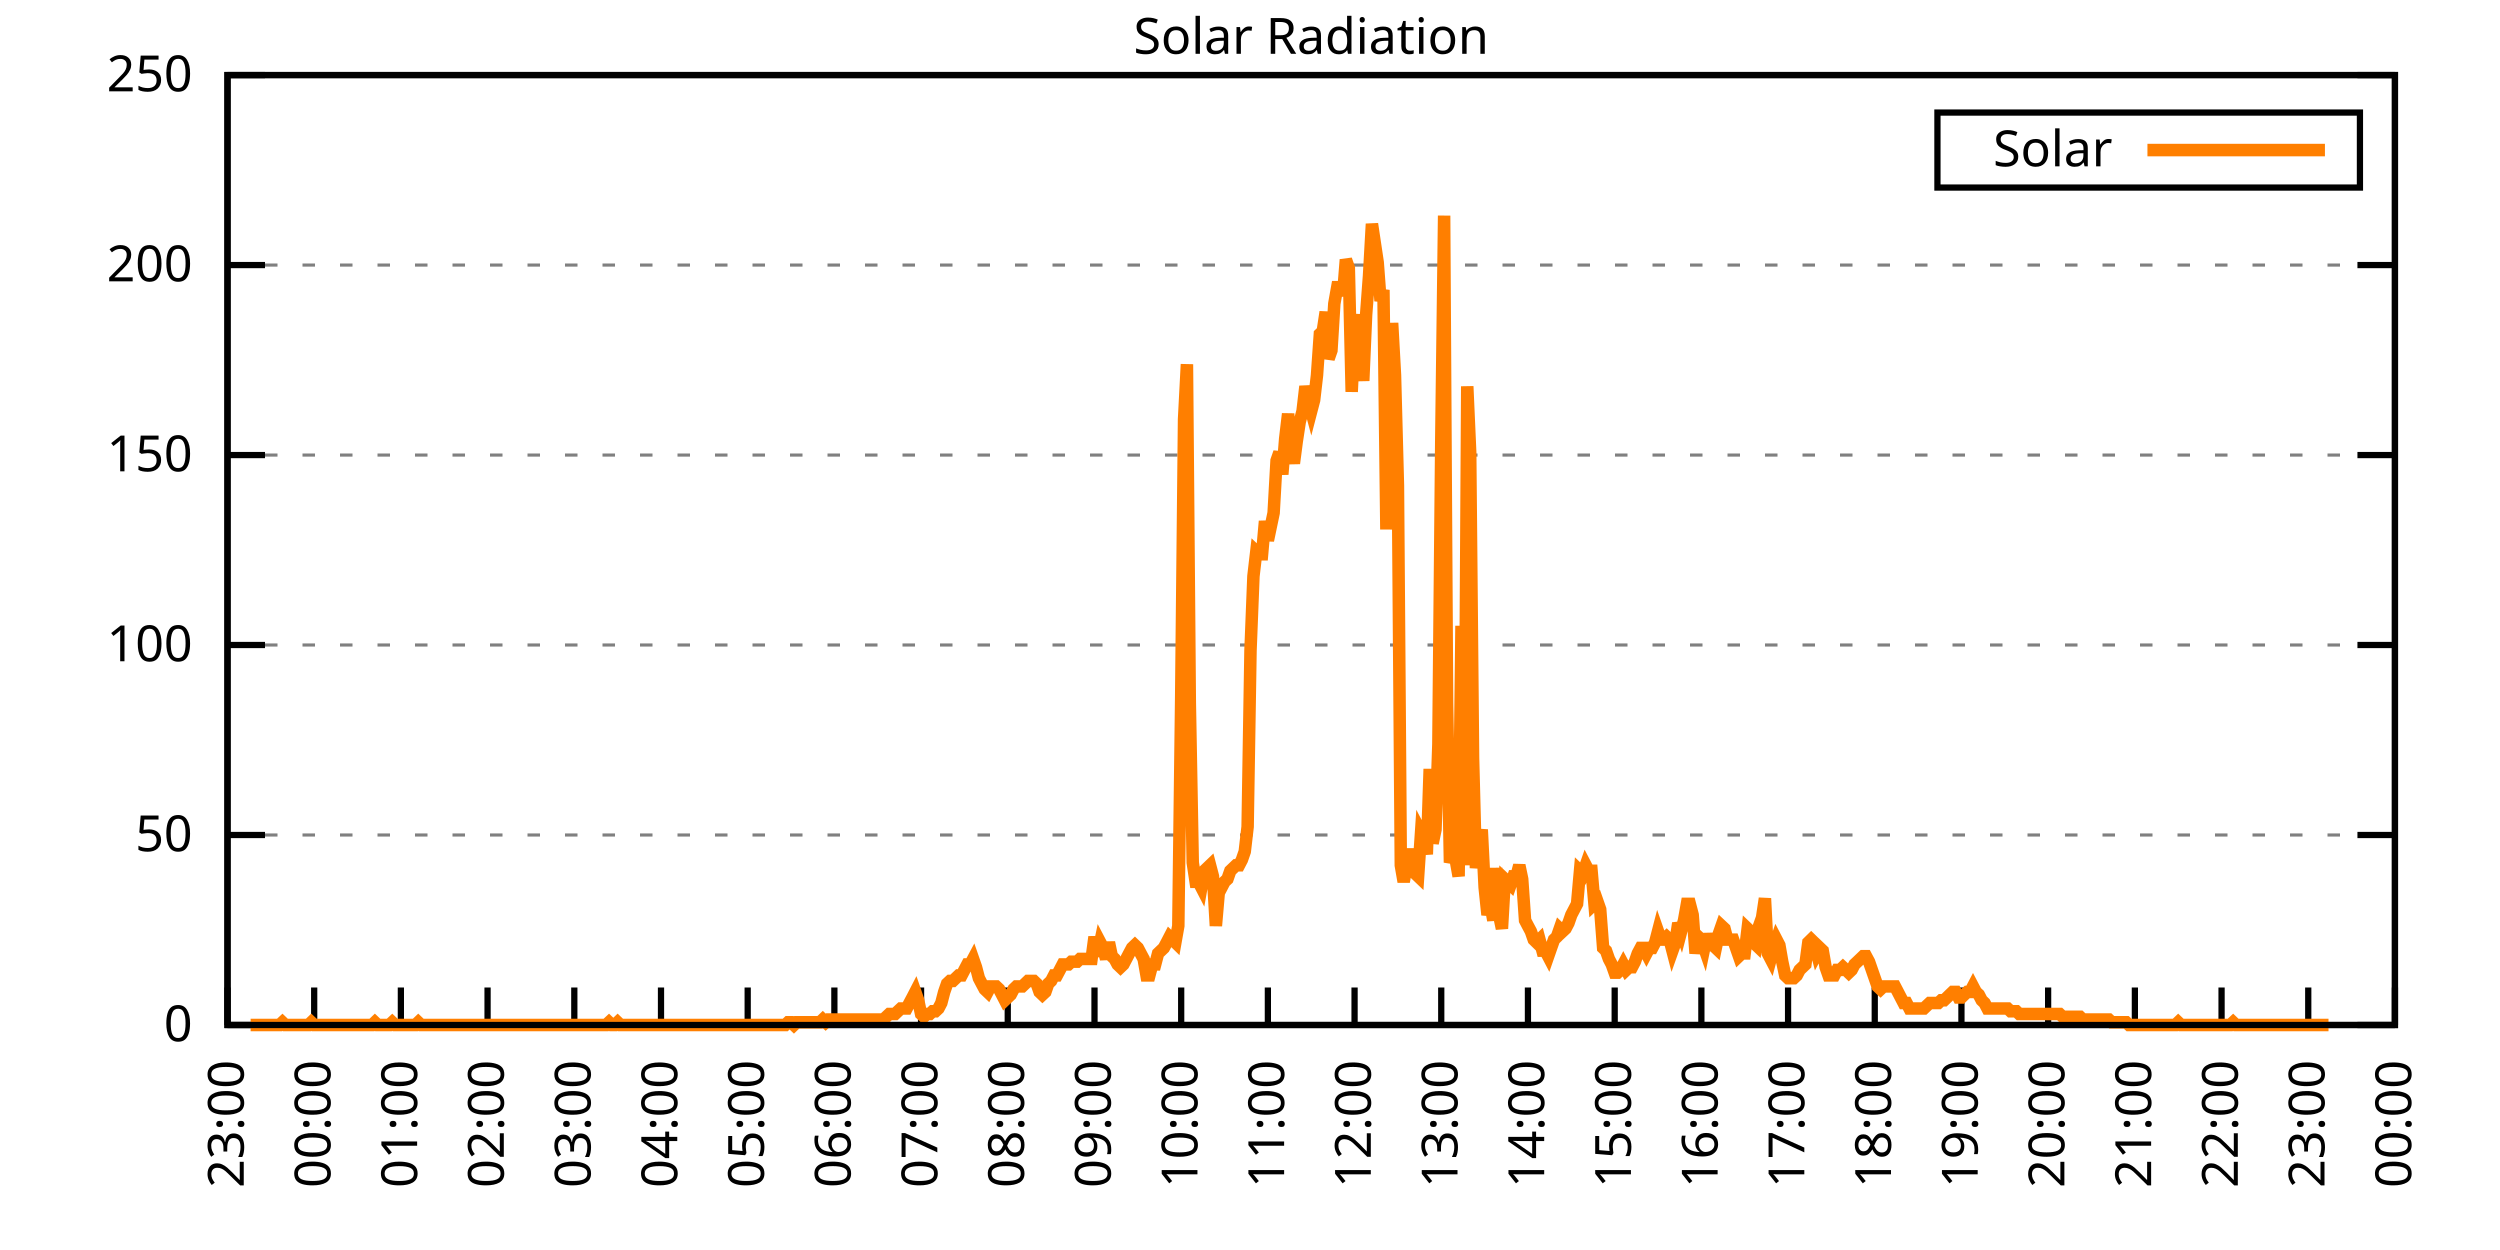
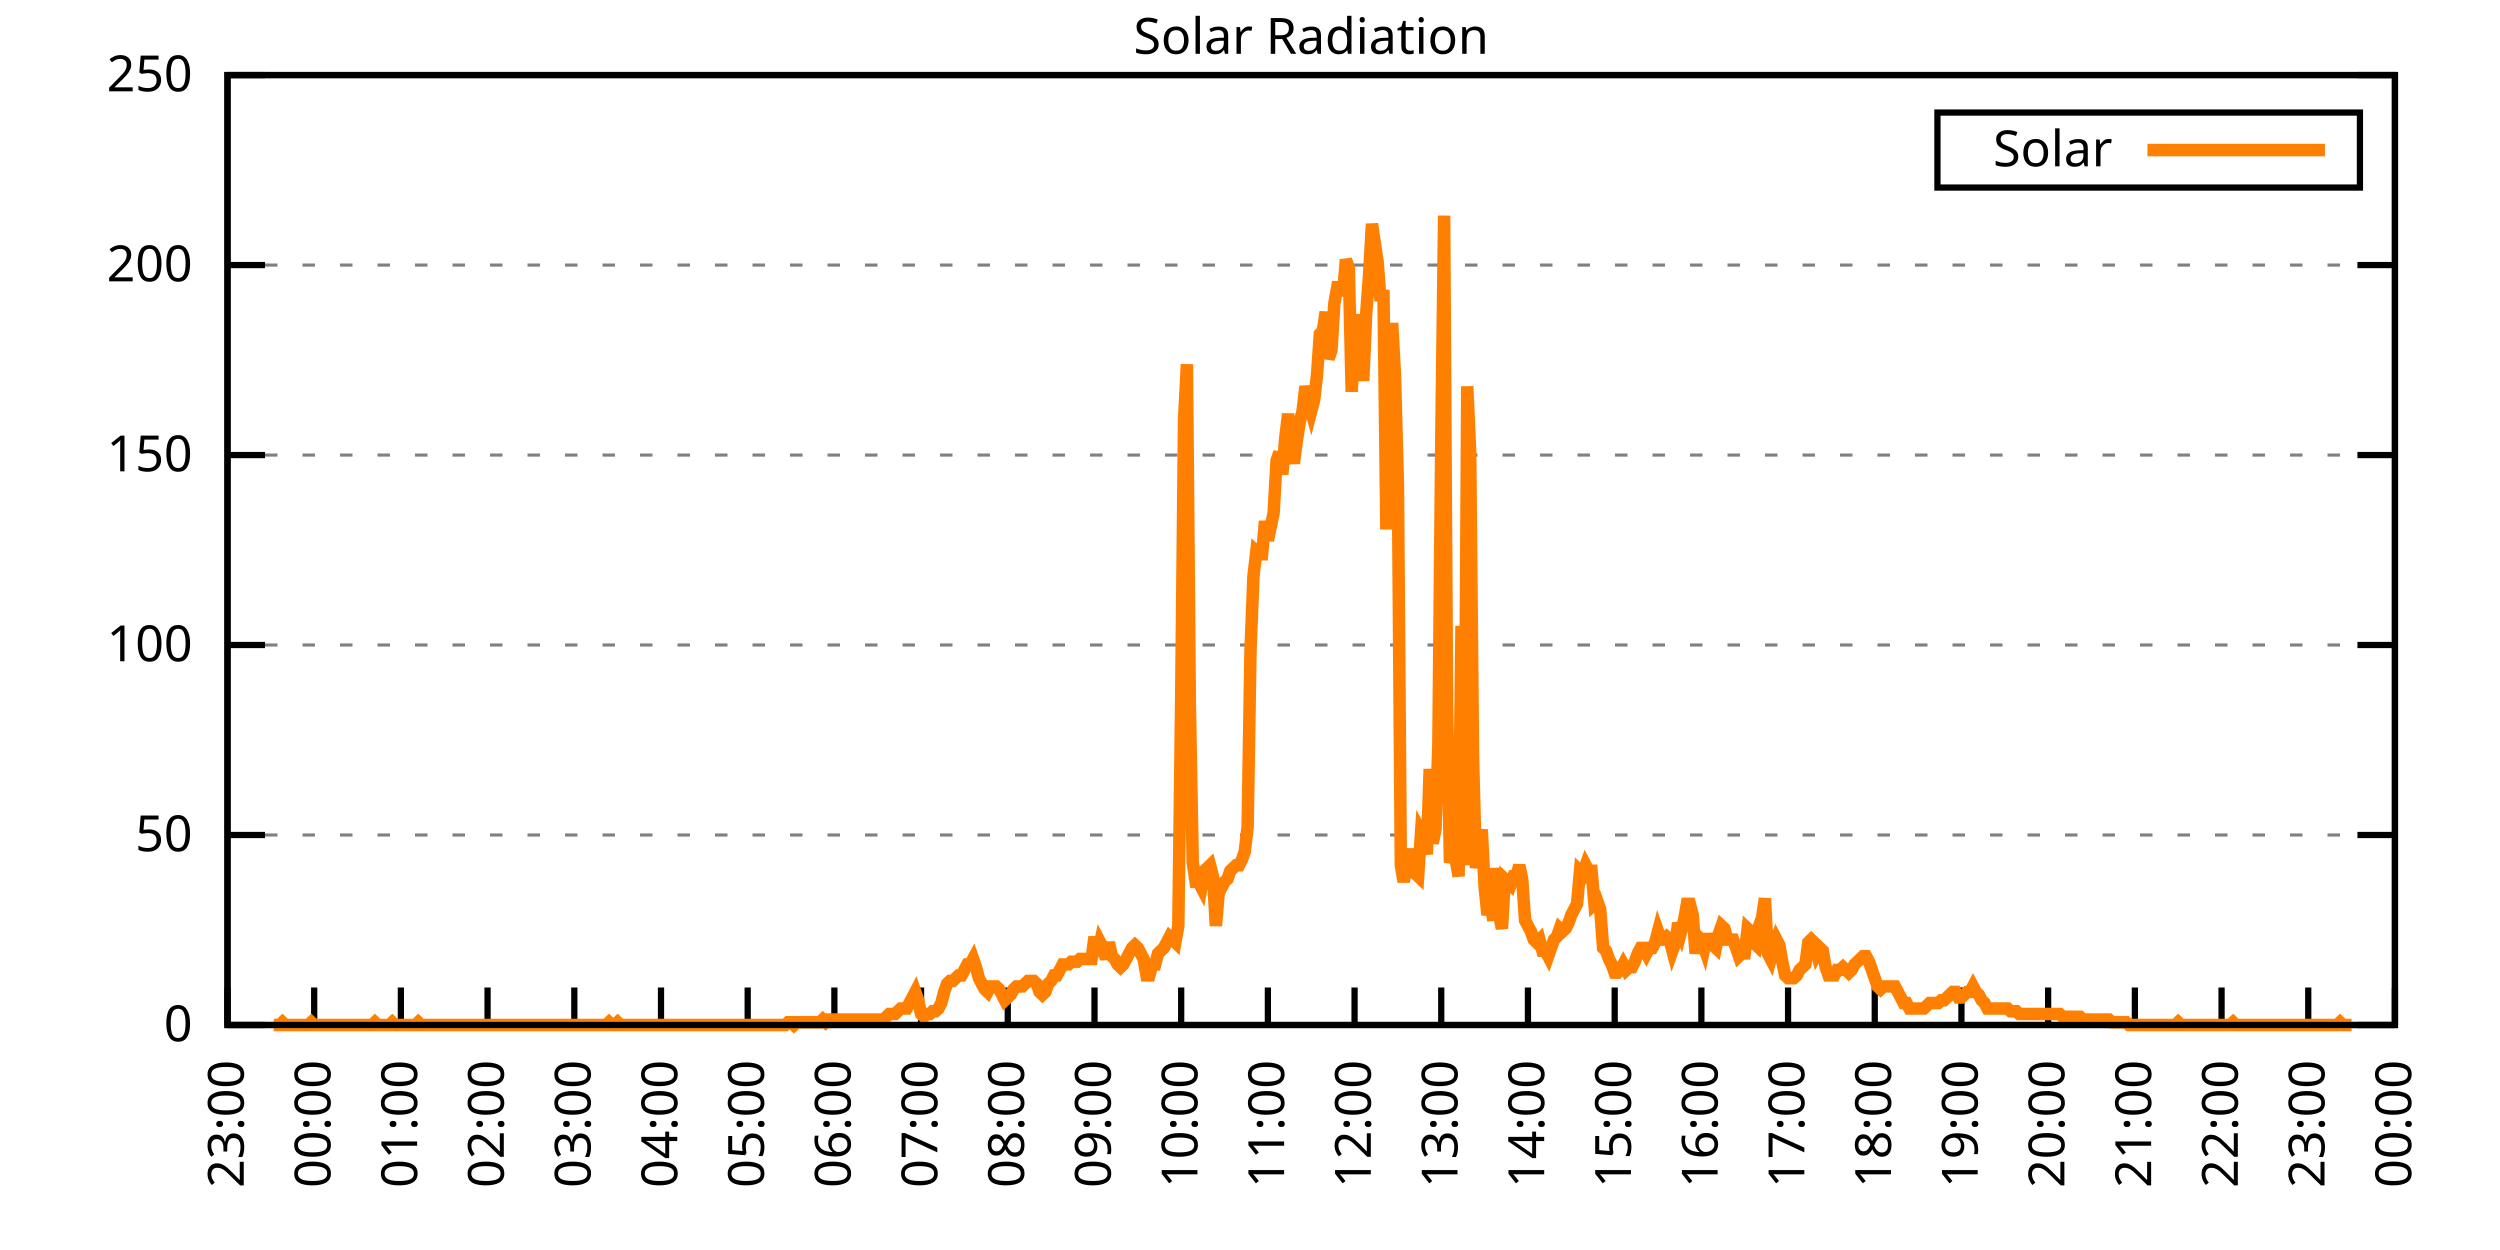
<svg xmlns="http://www.w3.org/2000/svg" xmlns:xlink="http://www.w3.org/1999/xlink" width="400" height="200" viewBox="0 0 400 200">
  <g id="gnuplot_canvas">
    <rect x="0" y="0" width="400" height="200" fill="none" />
    <defs>
      <circle id="gpDot" r="0.5" stroke-width="0.5" stroke="currentColor" />
      <path id="gpPt0" stroke-width="0.333" stroke="currentColor" d="M-1,0 h2 M0,-1 v2" />
      <path id="gpPt1" stroke-width="0.333" stroke="currentColor" d="M-1,-1 L1,1 M1,-1 L-1,1" />
      <path id="gpPt2" stroke-width="0.333" stroke="currentColor" d="M-1,0 L1,0 M0,-1 L0,1 M-1,-1 L1,1 M-1,1 L1,-1" />
      <rect id="gpPt3" stroke-width="0.333" stroke="currentColor" x="-1" y="-1" width="2" height="2" />
      <rect id="gpPt4" stroke-width="0.333" stroke="currentColor" fill="currentColor" x="-1" y="-1" width="2" height="2" />
      <circle id="gpPt5" stroke-width="0.333" stroke="currentColor" cx="0" cy="0" r="1" />
      <use xlink:href="#gpPt5" id="gpPt6" fill="currentColor" stroke="none" />
      <path id="gpPt7" stroke-width="0.333" stroke="currentColor" d="M0,-1.33 L-1.33,0.67 L1.33,0.67 z" />
      <use xlink:href="#gpPt7" id="gpPt8" fill="currentColor" stroke="none" />
      <use xlink:href="#gpPt7" id="gpPt9" stroke="currentColor" transform="rotate(180)" />
      <use xlink:href="#gpPt9" id="gpPt10" fill="currentColor" stroke="none" />
      <use xlink:href="#gpPt3" id="gpPt11" stroke="currentColor" transform="rotate(45)" />
      <use xlink:href="#gpPt11" id="gpPt12" fill="currentColor" stroke="none" />
      <path id="gpPt13" stroke-width="0.333" stroke="currentColor" d="M0,1.330 L1.265,0.411 L0.782,-1.067 L-0.782,-1.076 L-1.265,0.411 z" />
      <use xlink:href="#gpPt13" id="gpPt14" fill="currentColor" stroke="none" />
      <filter id="textbox" filterUnits="objectBoundingBox" x="0" y="0" height="1" width="1">
        <feFlood flood-color="white" flood-opacity="1" result="bgnd" />
        <feComposite in="SourceGraphic" in2="bgnd" operator="atop" />
      </filter>
      <filter id="greybox" filterUnits="objectBoundingBox" x="0" y="0" height="1" width="1">
        <feFlood flood-color="lightgrey" flood-opacity="1" result="grey" />
        <feComposite in="SourceGraphic" in2="grey" operator="atop" />
      </filter>
    </defs>
    <g fill="none" color="white" stroke="currentColor" stroke-width="1.00" stroke-linecap="butt" stroke-linejoin="miter">
</g>
    <g fill="none" color="black" stroke="currentColor" stroke-width="1.00" stroke-linecap="butt" stroke-linejoin="miter">
      <g stroke="none" shape-rendering="crispEdges">
        <polygon fill="rgb(255, 255, 255)" points="36.40,164.00 383.18,164.00 383.18,12.02 36.40,12.02 " />
      </g>
    </g>
    <g fill="none" color="black" stroke="currentColor" stroke-width="1.00" stroke-linecap="butt" stroke-linejoin="miter">
</g>
    <g fill="none" color="black" stroke="black" stroke-width="0.50" stroke-linecap="butt" stroke-linejoin="miter">
</g>
    <g fill="none" color="gray" stroke="currentColor" stroke-width="0.50" stroke-linecap="butt" stroke-linejoin="miter">
      <path stroke="gray" stroke-dasharray="2,4" class="gridline" d="M36.40,164.00 L383.19,164.00  " />
    </g>
    <g fill="none" color="gray" stroke="gray" stroke-width="1.00" stroke-linecap="butt" stroke-linejoin="miter">
</g>
    <g fill="none" color="black" stroke="currentColor" stroke-width="1.00" stroke-linecap="butt" stroke-linejoin="miter">
      <path stroke="black" d="M36.40,164.00 L42.40,164.00 M383.19,164.00 L377.19,164.00  " />
      <g transform="translate(30.80,166.60)" stroke="none" fill="black" font-family="Sans" font-size="8.00" text-anchor="end">
        <text>
          <tspan font-family="Sans"> 0</tspan>
        </text>
      </g>
    </g>
    <g fill="none" color="black" stroke="currentColor" stroke-width="1.00" stroke-linecap="butt" stroke-linejoin="miter">
</g>
    <g fill="none" color="black" stroke="black" stroke-width="0.50" stroke-linecap="butt" stroke-linejoin="miter">
</g>
    <g fill="none" color="gray" stroke="currentColor" stroke-width="0.50" stroke-linecap="butt" stroke-linejoin="miter">
      <path stroke="gray" stroke-dasharray="2,4" class="gridline" d="M36.40,133.60 L383.19,133.60  " />
    </g>
    <g fill="none" color="gray" stroke="gray" stroke-width="1.00" stroke-linecap="butt" stroke-linejoin="miter">
</g>
    <g fill="none" color="black" stroke="currentColor" stroke-width="1.00" stroke-linecap="butt" stroke-linejoin="miter">
      <path stroke="black" d="M36.40,133.60 L42.40,133.60 M383.19,133.60 L377.19,133.60  " />
      <g transform="translate(30.80,136.20)" stroke="none" fill="black" font-family="Sans" font-size="8.00" text-anchor="end">
        <text>
          <tspan font-family="Sans"> 50</tspan>
        </text>
      </g>
    </g>
    <g fill="none" color="black" stroke="currentColor" stroke-width="1.00" stroke-linecap="butt" stroke-linejoin="miter">
</g>
    <g fill="none" color="black" stroke="black" stroke-width="0.50" stroke-linecap="butt" stroke-linejoin="miter">
</g>
    <g fill="none" color="gray" stroke="currentColor" stroke-width="0.50" stroke-linecap="butt" stroke-linejoin="miter">
      <path stroke="gray" stroke-dasharray="2,4" class="gridline" d="M36.40,103.20 L383.19,103.20  " />
    </g>
    <g fill="none" color="gray" stroke="gray" stroke-width="1.00" stroke-linecap="butt" stroke-linejoin="miter">
</g>
    <g fill="none" color="black" stroke="currentColor" stroke-width="1.00" stroke-linecap="butt" stroke-linejoin="miter">
      <path stroke="black" d="M36.40,103.20 L42.40,103.20 M383.19,103.20 L377.19,103.20  " />
      <g transform="translate(30.80,105.80)" stroke="none" fill="black" font-family="Sans" font-size="8.00" text-anchor="end">
        <text>
          <tspan font-family="Sans"> 100</tspan>
        </text>
      </g>
    </g>
    <g fill="none" color="black" stroke="currentColor" stroke-width="1.00" stroke-linecap="butt" stroke-linejoin="miter">
</g>
    <g fill="none" color="black" stroke="black" stroke-width="0.50" stroke-linecap="butt" stroke-linejoin="miter">
</g>
    <g fill="none" color="gray" stroke="currentColor" stroke-width="0.50" stroke-linecap="butt" stroke-linejoin="miter">
      <path stroke="gray" stroke-dasharray="2,4" class="gridline" d="M36.40,72.81 L383.19,72.81  " />
    </g>
    <g fill="none" color="gray" stroke="gray" stroke-width="1.00" stroke-linecap="butt" stroke-linejoin="miter">
</g>
    <g fill="none" color="black" stroke="currentColor" stroke-width="1.00" stroke-linecap="butt" stroke-linejoin="miter">
      <path stroke="black" d="M36.40,72.81 L42.40,72.81 M383.19,72.81 L377.19,72.81  " />
      <g transform="translate(30.80,75.41)" stroke="none" fill="black" font-family="Sans" font-size="8.00" text-anchor="end">
        <text>
          <tspan font-family="Sans"> 150</tspan>
        </text>
      </g>
    </g>
    <g fill="none" color="black" stroke="currentColor" stroke-width="1.00" stroke-linecap="butt" stroke-linejoin="miter">
</g>
    <g fill="none" color="black" stroke="black" stroke-width="0.50" stroke-linecap="butt" stroke-linejoin="miter">
</g>
    <g fill="none" color="gray" stroke="currentColor" stroke-width="0.50" stroke-linecap="butt" stroke-linejoin="miter">
      <path stroke="gray" stroke-dasharray="2,4" class="gridline" d="M36.40,42.41 L383.19,42.41  " />
    </g>
    <g fill="none" color="gray" stroke="gray" stroke-width="1.00" stroke-linecap="butt" stroke-linejoin="miter">
</g>
    <g fill="none" color="black" stroke="currentColor" stroke-width="1.00" stroke-linecap="butt" stroke-linejoin="miter">
      <path stroke="black" d="M36.40,42.41 L42.40,42.41 M383.19,42.41 L377.19,42.41  " />
      <g transform="translate(30.80,45.01)" stroke="none" fill="black" font-family="Sans" font-size="8.00" text-anchor="end">
        <text>
          <tspan font-family="Sans"> 200</tspan>
        </text>
      </g>
    </g>
    <g fill="none" color="black" stroke="currentColor" stroke-width="1.00" stroke-linecap="butt" stroke-linejoin="miter">
</g>
    <g fill="none" color="black" stroke="black" stroke-width="0.50" stroke-linecap="butt" stroke-linejoin="miter">
</g>
    <g fill="none" color="gray" stroke="currentColor" stroke-width="0.50" stroke-linecap="butt" stroke-linejoin="miter">
      <path stroke="gray" stroke-dasharray="2,4" class="gridline" d="M36.40,12.01 L383.19,12.01  " />
    </g>
    <g fill="none" color="gray" stroke="gray" stroke-width="1.00" stroke-linecap="butt" stroke-linejoin="miter">
</g>
    <g fill="none" color="black" stroke="currentColor" stroke-width="1.00" stroke-linecap="butt" stroke-linejoin="miter">
      <path stroke="black" d="M36.40,12.01 L42.40,12.01 M383.19,12.01 L377.19,12.01  " />
      <g transform="translate(30.80,14.61)" stroke="none" fill="black" font-family="Sans" font-size="8.00" text-anchor="end">
        <text>
          <tspan font-family="Sans"> 250</tspan>
        </text>
      </g>
    </g>
    <g fill="none" color="black" stroke="currentColor" stroke-width="1.00" stroke-linecap="butt" stroke-linejoin="miter">
      <path stroke="black" d="M36.40,164.00 L36.40,158.00  " />
      <g transform="translate(39.00,169.60) rotate(270.00)" stroke="none" fill="black" font-family="Sans" font-size="8.00" text-anchor="end">
        <text>
          <tspan font-family="Sans">23:00</tspan>
        </text>
      </g>
    </g>
    <g fill="none" color="black" stroke="currentColor" stroke-width="1.00" stroke-linecap="butt" stroke-linejoin="miter">
      <path stroke="black" d="M50.27,164.00 L50.27,158.00  " />
      <g transform="translate(52.87,169.60) rotate(270.00)" stroke="none" fill="black" font-family="Sans" font-size="8.00" text-anchor="end">
        <text>
          <tspan font-family="Sans">00:00</tspan>
        </text>
      </g>
    </g>
    <g fill="none" color="black" stroke="currentColor" stroke-width="1.00" stroke-linecap="butt" stroke-linejoin="miter">
      <path stroke="black" d="M64.14,164.00 L64.14,158.00  " />
      <g transform="translate(66.74,169.60) rotate(270.00)" stroke="none" fill="black" font-family="Sans" font-size="8.00" text-anchor="end">
        <text>
          <tspan font-family="Sans">01:00</tspan>
        </text>
      </g>
    </g>
    <g fill="none" color="black" stroke="currentColor" stroke-width="1.00" stroke-linecap="butt" stroke-linejoin="miter">
      <path stroke="black" d="M78.01,164.00 L78.01,158.00  " />
      <g transform="translate(80.61,169.60) rotate(270.00)" stroke="none" fill="black" font-family="Sans" font-size="8.00" text-anchor="end">
        <text>
          <tspan font-family="Sans">02:00</tspan>
        </text>
      </g>
    </g>
    <g fill="none" color="black" stroke="currentColor" stroke-width="1.00" stroke-linecap="butt" stroke-linejoin="miter">
      <path stroke="black" d="M91.89,164.00 L91.89,158.00  " />
      <g transform="translate(94.49,169.60) rotate(270.00)" stroke="none" fill="black" font-family="Sans" font-size="8.00" text-anchor="end">
        <text>
          <tspan font-family="Sans">03:00</tspan>
        </text>
      </g>
    </g>
    <g fill="none" color="black" stroke="currentColor" stroke-width="1.00" stroke-linecap="butt" stroke-linejoin="miter">
      <path stroke="black" d="M105.76,164.00 L105.76,158.00  " />
      <g transform="translate(108.36,169.60) rotate(270.00)" stroke="none" fill="black" font-family="Sans" font-size="8.00" text-anchor="end">
        <text>
          <tspan font-family="Sans">04:00</tspan>
        </text>
      </g>
    </g>
    <g fill="none" color="black" stroke="currentColor" stroke-width="1.00" stroke-linecap="butt" stroke-linejoin="miter">
      <path stroke="black" d="M119.63,164.00 L119.63,158.00  " />
      <g transform="translate(122.23,169.60) rotate(270.00)" stroke="none" fill="black" font-family="Sans" font-size="8.00" text-anchor="end">
        <text>
          <tspan font-family="Sans">05:00</tspan>
        </text>
      </g>
    </g>
    <g fill="none" color="black" stroke="currentColor" stroke-width="1.00" stroke-linecap="butt" stroke-linejoin="miter">
      <path stroke="black" d="M133.50,164.00 L133.50,158.00  " />
      <g transform="translate(136.10,169.60) rotate(270.00)" stroke="none" fill="black" font-family="Sans" font-size="8.00" text-anchor="end">
        <text>
          <tspan font-family="Sans">06:00</tspan>
        </text>
      </g>
    </g>
    <g fill="none" color="black" stroke="currentColor" stroke-width="1.00" stroke-linecap="butt" stroke-linejoin="miter">
      <path stroke="black" d="M147.37,164.00 L147.37,158.00  " />
      <g transform="translate(149.97,169.60) rotate(270.00)" stroke="none" fill="black" font-family="Sans" font-size="8.00" text-anchor="end">
        <text>
          <tspan font-family="Sans">07:00</tspan>
        </text>
      </g>
    </g>
    <g fill="none" color="black" stroke="currentColor" stroke-width="1.00" stroke-linecap="butt" stroke-linejoin="miter">
      <path stroke="black" d="M161.24,164.00 L161.24,158.00  " />
      <g transform="translate(163.84,169.60) rotate(270.00)" stroke="none" fill="black" font-family="Sans" font-size="8.00" text-anchor="end">
        <text>
          <tspan font-family="Sans">08:00</tspan>
        </text>
      </g>
    </g>
    <g fill="none" color="black" stroke="currentColor" stroke-width="1.00" stroke-linecap="butt" stroke-linejoin="miter">
      <path stroke="black" d="M175.12,164.00 L175.12,158.00  " />
      <g transform="translate(177.72,169.60) rotate(270.00)" stroke="none" fill="black" font-family="Sans" font-size="8.00" text-anchor="end">
        <text>
          <tspan font-family="Sans">09:00</tspan>
        </text>
      </g>
    </g>
    <g fill="none" color="black" stroke="currentColor" stroke-width="1.00" stroke-linecap="butt" stroke-linejoin="miter">
      <path stroke="black" d="M188.99,164.00 L188.99,158.00  " />
      <g transform="translate(191.59,169.60) rotate(270.00)" stroke="none" fill="black" font-family="Sans" font-size="8.00" text-anchor="end">
        <text>
          <tspan font-family="Sans">10:00</tspan>
        </text>
      </g>
    </g>
    <g fill="none" color="black" stroke="currentColor" stroke-width="1.00" stroke-linecap="butt" stroke-linejoin="miter">
      <path stroke="black" d="M202.86,164.00 L202.86,158.00  " />
      <g transform="translate(205.46,169.60) rotate(270.00)" stroke="none" fill="black" font-family="Sans" font-size="8.00" text-anchor="end">
        <text>
          <tspan font-family="Sans">11:00</tspan>
        </text>
      </g>
    </g>
    <g fill="none" color="black" stroke="currentColor" stroke-width="1.00" stroke-linecap="butt" stroke-linejoin="miter">
      <path stroke="black" d="M216.73,164.00 L216.73,158.00  " />
      <g transform="translate(219.33,169.60) rotate(270.00)" stroke="none" fill="black" font-family="Sans" font-size="8.00" text-anchor="end">
        <text>
          <tspan font-family="Sans">12:00</tspan>
        </text>
      </g>
    </g>
    <g fill="none" color="black" stroke="currentColor" stroke-width="1.00" stroke-linecap="butt" stroke-linejoin="miter">
      <path stroke="black" d="M230.60,164.00 L230.60,158.00  " />
      <g transform="translate(233.20,169.60) rotate(270.00)" stroke="none" fill="black" font-family="Sans" font-size="8.00" text-anchor="end">
        <text>
          <tspan font-family="Sans">13:00</tspan>
        </text>
      </g>
    </g>
    <g fill="none" color="black" stroke="currentColor" stroke-width="1.00" stroke-linecap="butt" stroke-linejoin="miter">
      <path stroke="black" d="M244.47,164.00 L244.47,158.00  " />
      <g transform="translate(247.07,169.60) rotate(270.00)" stroke="none" fill="black" font-family="Sans" font-size="8.00" text-anchor="end">
        <text>
          <tspan font-family="Sans">14:00</tspan>
        </text>
      </g>
    </g>
    <g fill="none" color="black" stroke="currentColor" stroke-width="1.00" stroke-linecap="butt" stroke-linejoin="miter">
      <path stroke="black" d="M258.35,164.00 L258.35,158.00  " />
      <g transform="translate(260.95,169.60) rotate(270.00)" stroke="none" fill="black" font-family="Sans" font-size="8.00" text-anchor="end">
        <text>
          <tspan font-family="Sans">15:00</tspan>
        </text>
      </g>
    </g>
    <g fill="none" color="black" stroke="currentColor" stroke-width="1.00" stroke-linecap="butt" stroke-linejoin="miter">
      <path stroke="black" d="M272.22,164.00 L272.22,158.00  " />
      <g transform="translate(274.82,169.60) rotate(270.00)" stroke="none" fill="black" font-family="Sans" font-size="8.00" text-anchor="end">
        <text>
          <tspan font-family="Sans">16:00</tspan>
        </text>
      </g>
    </g>
    <g fill="none" color="black" stroke="currentColor" stroke-width="1.00" stroke-linecap="butt" stroke-linejoin="miter">
      <path stroke="black" d="M286.09,164.00 L286.09,158.00  " />
      <g transform="translate(288.69,169.60) rotate(270.00)" stroke="none" fill="black" font-family="Sans" font-size="8.00" text-anchor="end">
        <text>
          <tspan font-family="Sans">17:00</tspan>
        </text>
      </g>
    </g>
    <g fill="none" color="black" stroke="currentColor" stroke-width="1.00" stroke-linecap="butt" stroke-linejoin="miter">
      <path stroke="black" d="M299.96,164.00 L299.96,158.00  " />
      <g transform="translate(302.56,169.60) rotate(270.00)" stroke="none" fill="black" font-family="Sans" font-size="8.00" text-anchor="end">
        <text>
          <tspan font-family="Sans">18:00</tspan>
        </text>
      </g>
    </g>
    <g fill="none" color="black" stroke="currentColor" stroke-width="1.00" stroke-linecap="butt" stroke-linejoin="miter">
      <path stroke="black" d="M313.83,164.00 L313.83,158.00  " />
      <g transform="translate(316.43,169.60) rotate(270.00)" stroke="none" fill="black" font-family="Sans" font-size="8.00" text-anchor="end">
        <text>
          <tspan font-family="Sans">19:00</tspan>
        </text>
      </g>
    </g>
    <g fill="none" color="black" stroke="currentColor" stroke-width="1.00" stroke-linecap="butt" stroke-linejoin="miter">
      <path stroke="black" d="M327.70,164.00 L327.70,158.00  " />
      <g transform="translate(330.30,169.60) rotate(270.00)" stroke="none" fill="black" font-family="Sans" font-size="8.00" text-anchor="end">
        <text>
          <tspan font-family="Sans">20:00</tspan>
        </text>
      </g>
    </g>
    <g fill="none" color="black" stroke="currentColor" stroke-width="1.00" stroke-linecap="butt" stroke-linejoin="miter">
      <path stroke="black" d="M341.58,164.00 L341.58,158.00  " />
      <g transform="translate(344.18,169.60) rotate(270.00)" stroke="none" fill="black" font-family="Sans" font-size="8.00" text-anchor="end">
        <text>
          <tspan font-family="Sans">21:00</tspan>
        </text>
      </g>
    </g>
    <g fill="none" color="black" stroke="currentColor" stroke-width="1.00" stroke-linecap="butt" stroke-linejoin="miter">
      <path stroke="black" d="M355.45,164.00 L355.45,158.00  " />
      <g transform="translate(358.05,169.60) rotate(270.00)" stroke="none" fill="black" font-family="Sans" font-size="8.00" text-anchor="end">
        <text>
          <tspan font-family="Sans">22:00</tspan>
        </text>
      </g>
    </g>
    <g fill="none" color="black" stroke="currentColor" stroke-width="1.00" stroke-linecap="butt" stroke-linejoin="miter">
      <path stroke="black" d="M369.32,164.00 L369.32,158.00  " />
      <g transform="translate(371.92,169.60) rotate(270.00)" stroke="none" fill="black" font-family="Sans" font-size="8.00" text-anchor="end">
        <text>
          <tspan font-family="Sans">23:00</tspan>
        </text>
      </g>
    </g>
    <g fill="none" color="black" stroke="currentColor" stroke-width="1.00" stroke-linecap="butt" stroke-linejoin="miter">
      <path stroke="black" d="M383.19,164.00 L383.19,158.00  " />
      <g transform="translate(385.79,169.60) rotate(270.00)" stroke="none" fill="black" font-family="Sans" font-size="8.00" text-anchor="end">
        <text>
          <tspan font-family="Sans">00:00</tspan>
        </text>
      </g>
    </g>
    <g fill="none" color="black" stroke="currentColor" stroke-width="1.00" stroke-linecap="butt" stroke-linejoin="miter">
</g>
    <g fill="none" color="black" stroke="currentColor" stroke-width="1.00" stroke-linecap="butt" stroke-linejoin="miter">
      <path stroke="black" d="M36.40,12.01 L36.40,164.00 L383.19,164.00 L383.19,12.01 L36.40,12.01 Z  " />
    </g>
    <g fill="none" color="black" stroke="currentColor" stroke-width="1.00" stroke-linecap="butt" stroke-linejoin="miter">
</g>
    <g fill="none" color="black" stroke="currentColor" stroke-width="1.00" stroke-linecap="butt" stroke-linejoin="miter">
      <path stroke="black" d="M309.99,30.01 L309.99,18.01 L377.59,18.01 L377.59,30.01 L309.99,30.01 Z  " />
    </g>
    <g id="Solar_Radiation_plot_1">
      <g fill="none" color="white" stroke="black" stroke-width="2.00" stroke-linecap="butt" stroke-linejoin="miter">
</g>
      <g fill="none" color="black" stroke="currentColor" stroke-width="2.00" stroke-linecap="butt" stroke-linejoin="miter">
        <g transform="translate(337.99,26.61)" stroke="none" fill="black" font-family="Sans" font-size="8.00" text-anchor="end">
          <text>
            <tspan font-family="Sans">Solar</tspan>
          </text>
        </g>
      </g>
      <g fill="none" color="black" stroke="currentColor" stroke-width="2.00" stroke-linecap="butt" stroke-linejoin="miter">
-         <path stroke="rgb(255, 127,   0)" d="M343.59,24.01 L371.99,24.01 M40.10,164.00 L40.56,164.00 L41.02,164.00 L41.49,164.00 L41.95,164.00 L42.41,164.00   L42.87,164.00 L43.34,164.00 L43.80,164.00 L44.26,164.00 L44.72,164.00 L45.19,163.56 L45.65,164.00 L46.11,164.00   L46.57,164.00 L47.03,164.00 L47.50,164.00 L47.96,164.00 L48.42,164.00 L48.88,164.00 L49.35,164.00 L49.81,163.56   L50.27,164.00 L50.73,164.00 L51.20,164.00 L51.66,164.00 L52.12,164.00 L52.58,164.00 L53.05,164.00 L53.51,164.00   L53.97,164.00 L54.43,164.00 L54.90,164.00 L55.36,164.00 L55.82,164.00 L56.28,164.00 L56.75,164.00 L57.21,164.00   L57.67,164.00 L58.13,164.00 L58.59,164.00 L59.06,164.00 L59.52,164.00 L59.98,163.56 L60.44,164.00 L60.91,164.00   L61.37,164.00 L61.83,164.00 L62.29,164.00 L62.76,163.56 L63.22,164.00 L63.68,164.00 L64.14,164.00 L64.61,164.00   L65.07,164.00 L65.53,164.00 L65.99,164.00 L66.46,164.00 L66.92,163.56 L67.38,164.00 L67.84,164.00 L68.30,164.00   L68.77,164.00 L69.23,164.00 L69.69,164.00 L70.15,164.00 L70.62,164.00 L71.08,164.00 L71.54,164.00 L72.00,164.00   L72.47,164.00 L72.93,164.00 L73.39,164.00 L73.85,164.00 L74.32,164.00 L74.78,164.00 L75.24,164.00 L75.70,164.00   L76.17,164.00 L76.63,164.00 L77.09,164.00 L77.55,164.00 L78.01,164.00 L78.48,164.00 L78.94,164.00 L79.40,164.00   L79.86,164.00 L80.33,164.00 L80.79,164.00 L81.25,164.00 L81.71,164.00 L82.18,164.00 L82.64,164.00 L83.10,164.00   L83.56,164.00 L84.03,164.00 L84.49,164.00 L84.95,164.00 L85.41,164.00 L85.88,164.00 L86.34,164.00 L86.80,164.00   L87.26,164.00 L87.72,164.00 L88.19,164.00 L88.65,164.00 L89.11,164.00 L89.57,164.00 L90.04,164.00 L90.50,164.00   L90.96,164.00 L91.42,164.00 L91.89,164.00 L92.35,164.00 L92.81,164.00 L93.27,164.00 L93.74,164.00 L94.20,164.00   L94.66,164.00 L95.12,164.00 L95.59,164.00 L96.05,164.00 L96.51,164.00 L96.97,164.00 L97.44,163.56 L97.90,164.00   L98.36,164.00 L98.82,163.56 L99.28,164.00 L99.75,164.00 L100.21,164.00 L100.67,164.00 L101.13,164.00 L101.60,164.00   L102.06,164.00 L102.52,164.00 L102.98,164.00 L103.45,164.00 L103.91,164.00 L104.37,164.00 L104.83,164.00 L105.30,164.00   L105.76,164.00 L106.22,164.00 L106.68,164.00 L107.15,164.00 L107.61,164.00 L108.07,164.00 L108.53,164.00 L108.99,164.00   L109.46,164.00 L109.92,164.00 L110.38,164.00 L110.84,164.00 L111.31,164.00 L111.77,164.00 L112.23,164.00 L112.69,164.00   L113.16,164.00 L113.62,164.00 L114.08,164.00 L114.54,164.00 L115.01,164.00 L115.47,164.00 L115.93,164.00 L116.39,164.00   L116.86,164.00 L117.32,164.00 L117.78,164.00 L118.24,164.00 L118.70,164.00 L119.17,164.00 L119.63,164.00 L120.09,164.00   L120.55,164.00 L121.02,164.00 L121.48,164.00 L121.94,164.00 L122.40,164.00 L122.87,164.00 L123.33,164.00 L123.79,164.00   L124.25,164.00 L124.72,164.00 L125.18,164.00 L125.64,164.00 L126.10,163.56 L126.57,163.56 L127.03,164.00 L127.49,163.56   L127.95,163.56 L128.41,163.56 L128.88,163.56 L129.34,163.56 L129.80,163.56 L130.26,163.56 L130.73,163.56 L131.19,163.56   L131.65,163.12 L132.11,163.56 L132.58,163.12 L133.04,163.12 L133.50,163.12 L133.96,163.12 L134.43,163.12 L134.89,163.12   L135.35,163.12 L135.81,163.12 L136.28,163.12 L136.74,163.12 L137.20,163.12 L137.66,163.12 L138.13,163.12 L138.59,163.12   L139.05,163.12 L139.51,163.12 L139.97,163.12 L140.44,163.12 L140.90,163.12 L141.36,163.12 L141.82,162.68 L142.29,162.24   L142.75,162.24 L143.21,162.24 L143.67,161.80 L144.14,161.36 L144.60,161.36 L145.06,161.36 L145.52,160.48 L145.99,159.60   L146.45,158.71 L146.91,160.04 L147.37,162.24 L147.84,162.68 L148.30,162.24 L148.76,162.24 L149.22,161.80 L149.68,161.80   L150.15,161.36 L150.61,160.48 L151.07,158.71 L151.53,157.39 L152.00,156.95 L152.46,156.95 L152.92,156.51 L153.38,156.07   L153.85,156.07 L154.31,155.19 L154.77,154.31 L155.23,154.31 L155.70,153.43 L156.16,154.75 L156.62,156.51 L157.08,157.39   L157.55,158.27 L158.01,158.71 L158.47,157.83 L158.93,157.83 L159.39,157.83 L159.86,158.27 L160.32,159.15 L160.78,160.04   L161.24,159.60 L161.71,159.15 L162.17,158.27 L162.63,157.83 L163.09,157.83 L163.56,157.83 L164.02,157.39 L164.48,156.95   L164.94,156.95 L165.41,156.95 L165.87,157.39 L166.33,158.71 L166.79,159.15 L167.26,158.71 L167.72,157.39 L168.18,156.95   L168.64,156.07 L169.10,156.07 L169.57,155.19 L170.03,154.31 L170.49,154.31 L170.95,154.31 L171.42,153.87 L171.88,153.87   L172.34,153.87 L172.80,153.43 L173.27,153.43 L173.73,153.43 L174.19,153.43 L174.65,153.43 L175.12,149.90 L175.58,152.99   L176.04,150.79 L176.50,151.67 L176.97,153.43 L177.43,150.79 L177.89,152.99 L178.35,153.43 L178.82,154.31 L179.28,154.75   L179.74,154.31 L180.20,153.43 L180.66,152.55 L181.13,151.67 L181.59,151.23 L182.05,151.67 L182.51,152.55 L182.98,153.43   L183.44,156.07 L183.90,156.07 L184.36,154.31 L184.83,154.31 L185.29,152.55 L185.75,152.11 L186.21,151.67 L186.68,150.79   L187.14,149.90 L187.60,150.34 L188.06,150.79 L188.53,148.14 L188.99,111.58 L189.45,67.09 L189.91,58.28 L190.37,112.46   L190.84,138.01 L191.30,141.09 L191.76,141.09 L192.22,141.98 L192.69,139.33 L193.15,138.89 L193.61,138.45 L194.07,140.21   L194.54,148.14 L195.00,142.86 L195.46,141.98 L195.92,141.09 L196.39,140.65 L196.85,139.33 L197.31,138.89 L197.77,138.45   L198.24,138.45 L198.70,137.57 L199.16,136.25 L199.62,132.28 L200.08,104.09 L200.55,92.20 L201.01,88.24 L201.47,88.68   L201.93,88.68 L202.40,83.39 L202.86,86.47 L203.32,84.27 L203.78,82.07 L204.25,73.70 L204.71,72.38 L205.17,75.90   L205.63,70.18 L206.10,66.21 L206.56,71.50 L207.02,74.14 L207.48,70.62 L207.95,67.53 L208.41,65.77 L208.87,61.81   L209.33,64.01 L209.80,65.77 L210.26,64.01 L210.72,60.04 L211.18,53.44 L211.64,53.00 L212.11,49.91 L212.57,57.40   L213.03,56.08 L213.49,48.59 L213.96,45.95 L214.42,45.95 L214.88,47.27 L215.34,41.54 L215.81,42.87 L216.27,62.69   L216.73,53.00 L217.19,50.35 L217.66,55.64 L218.12,60.93 L218.58,50.35 L219.04,44.19 L219.51,35.82 L219.97,38.90   L220.43,41.98 L220.89,48.15 L221.35,46.39 L221.82,84.71 L222.28,64.45 L222.74,51.68 L223.20,60.04 L223.67,77.66   L224.13,138.45 L224.59,141.09 L225.05,138.45 L225.52,140.21 L225.98,135.81 L226.44,139.77 L226.90,140.21 L227.37,133.17   L227.83,134.05 L228.29,136.69 L228.75,123.03 L229.22,134.93 L229.68,132.73 L230.14,119.07 L230.60,70.62 L231.06,34.50   L231.53,112.46 L231.99,138.01 L232.45,136.69 L232.91,137.57 L233.38,140.21 L233.84,100.13 L234.30,138.45 L234.76,61.81   L235.23,72.38 L235.69,121.27 L236.15,138.89 L236.61,135.37 L237.08,132.73 L237.54,141.98 L238.00,146.38 L238.46,144.62   L238.93,147.26 L239.39,138.89 L239.85,146.38 L240.31,148.58 L240.77,140.65 L241.24,141.09 L241.70,141.54 L242.16,140.21   L242.62,140.21 L243.09,138.45 L243.55,140.65 L244.01,147.26 L244.47,148.14 L244.94,149.02 L245.40,150.34 L245.86,150.79   L246.32,150.34 L246.79,152.11 L247.25,152.11 L247.71,152.99 L248.17,151.67 L248.64,150.34 L249.10,149.90 L249.56,148.58   L250.02,149.02 L250.49,148.58 L250.95,147.70 L251.41,146.38 L251.87,145.50 L252.33,144.62 L252.80,139.33 L253.26,139.77   L253.72,138.45 L254.18,139.33 L254.65,139.33 L255.11,144.62 L255.57,144.18 L256.03,145.50 L256.50,151.67 L256.96,152.11   L257.42,153.43 L257.88,154.31 L258.35,155.63 L258.81,155.63 L259.27,155.19 L259.73,154.31 L260.20,155.19 L260.66,154.75   L261.12,154.75 L261.58,153.87 L262.04,152.55 L262.51,151.67 L262.97,151.67 L263.43,152.55 L263.89,151.67 L264.36,151.67   L264.82,150.79 L265.28,149.02 L265.74,150.34 L266.21,150.34 L266.67,149.90 L267.13,150.34 L267.59,152.11 L268.06,150.79   L268.52,147.70 L268.98,149.02 L269.44,147.26 L269.91,144.62 L270.37,144.62 L270.83,146.38 L271.29,152.55 L271.75,149.90   L272.22,150.34 L272.68,151.67 L273.14,149.46 L273.60,151.23 L274.07,151.23 L274.53,151.67 L274.99,149.46 L275.45,148.14   L275.92,148.58 L276.38,150.34 L276.84,150.34 L277.30,150.34 L277.77,151.67 L278.23,152.99 L278.69,152.55 L279.15,152.55   L279.62,148.58 L280.08,149.02 L280.54,150.79 L281.00,151.23 L281.46,148.14 L281.93,146.82 L282.39,143.74 L282.85,152.55   L283.31,153.43 L283.78,151.67 L284.24,150.34 L284.70,151.23 L285.16,153.87 L285.63,156.07 L286.09,156.51 L286.55,156.51   L287.01,156.51 L287.48,156.07 L287.94,155.19 L288.40,154.75 L288.86,154.31 L289.33,150.79 L289.79,150.34 L290.25,150.79   L290.71,152.55 L291.18,151.67 L291.64,152.11 L292.10,154.75 L292.56,156.07 L293.02,156.07 L293.49,156.07 L293.95,155.19   L294.41,155.19 L294.87,154.75 L295.34,155.19 L295.80,155.63 L296.26,155.19 L296.72,154.31 L297.19,153.87 L297.65,153.43   L298.11,152.99 L298.57,152.99 L299.04,153.87 L299.50,155.19 L299.96,156.51 L300.42,157.83 L300.89,158.27 L301.35,157.83   L301.81,157.83 L302.27,157.83 L302.73,157.83 L303.20,157.83 L303.66,158.71 L304.12,159.60 L304.58,160.48 L305.05,160.48   L305.51,161.36 L305.97,161.36 L306.43,161.36 L306.90,161.36 L307.36,161.36 L307.82,161.36 L308.28,160.92 L308.75,160.48   L309.21,160.48 L309.67,160.48 L310.13,160.48 L310.60,160.04 L311.06,160.04 L311.52,159.60 L311.98,159.15 L312.44,158.71   L312.91,158.71 L313.37,159.60 L313.83,159.60 L314.29,159.15 L314.76,158.71 L315.22,158.71 L315.68,157.83 L316.14,158.71   L316.61,159.15 L317.07,160.04 L317.53,160.48 L317.99,161.36 L318.46,161.36 L318.92,161.36 L319.38,161.36 L319.84,161.36   L320.31,161.36 L320.77,161.36 L321.23,161.36 L321.69,161.80 L322.15,161.80 L322.62,161.80 L323.08,162.24 L323.54,162.24   L324.00,162.24 L324.47,162.24 L324.93,162.24 L325.39,162.24 L325.85,162.24 L326.32,162.24 L326.78,162.24 L327.24,162.24   L327.70,162.24 L328.17,162.24 L328.63,162.24 L329.09,162.24 L329.55,162.24 L330.02,162.68 L330.48,162.68 L330.94,162.68   L331.40,162.68 L331.87,162.68 L332.33,162.68 L332.79,162.68 L333.25,163.12 L333.71,163.12 L334.18,163.12 L334.64,163.12   L335.10,163.12 L335.56,163.12 L336.03,163.12 L336.49,163.12 L336.95,163.12 L337.41,163.12 L337.88,163.56 L338.34,163.56   L338.80,163.56 L339.26,163.56 L339.73,163.56 L340.19,163.56 L340.65,164.00 L341.11,164.00 L341.58,164.00 L342.04,164.00   L342.50,164.00 L342.96,164.00 L343.42,164.00 L343.89,164.00 L344.35,164.00 L344.81,164.00 L345.27,164.00 L345.74,164.00   L346.20,164.00 L346.66,164.00 L347.12,164.00 L347.59,164.00 L348.05,164.00 L348.51,163.56 L348.97,164.00 L349.44,164.00   L349.90,164.00 L350.36,164.00 L350.82,164.00 L351.29,164.00 L351.75,164.00 L352.21,164.00 L352.67,164.00 L353.13,164.00   L353.60,164.00 L354.06,164.00 L354.52,164.00 L354.98,164.00 L355.45,164.00 L355.91,164.00 L356.37,164.00 L356.83,164.00   L357.30,163.56 L357.76,164.00 L358.22,164.00 L358.68,164.00 L359.15,164.00 L359.61,164.00 L360.07,164.00 L360.53,164.00   L361.00,164.00 L361.46,164.00 L361.92,164.00 L362.38,164.00 L362.84,164.00 L363.31,164.00 L363.77,164.00 L364.23,164.00   L364.69,164.00 L365.16,164.00 L365.62,164.00 L366.08,164.00 L366.54,164.00 L367.01,164.00 L367.47,164.00 L367.93,164.00   L368.39,164.00 L368.86,164.00 L369.32,164.00 L369.78,164.00 L370.24,164.00 L370.71,164.00 L371.17,164.00 L371.63,164.00   L372.09,164.00 L372.56,164.00  " />
+         <path stroke="rgb(255, 127,   0)" d="M343.59,24.01 L371.99,24.01 M43.80,164.00 L44.26,164.00 L44.72,164.00 L45.19,163.56 L45.65,164.00 L46.11,164.00   L46.57,164.00 L47.03,164.00 L47.50,164.00 L47.96,164.00 L48.42,164.00 L48.88,164.00 L49.35,164.00 L49.81,163.56   L50.27,164.00 L50.73,164.00 L51.20,164.00 L51.66,164.00 L52.12,164.00 L52.58,164.00 L53.05,164.00 L53.51,164.00   L53.97,164.00 L54.43,164.00 L54.90,164.00 L55.36,164.00 L55.82,164.00 L56.28,164.00 L56.75,164.00 L57.21,164.00   L57.67,164.00 L58.13,164.00 L58.59,164.00 L59.06,164.00 L59.52,164.00 L59.98,163.56 L60.44,164.00 L60.91,164.00   L61.37,164.00 L61.83,164.00 L62.29,164.00 L62.76,163.56 L63.22,164.00 L63.68,164.00 L64.14,164.00 L64.61,164.00   L65.07,164.00 L65.53,164.00 L65.99,164.00 L66.46,164.00 L66.92,163.56 L67.38,164.00 L67.84,164.00 L68.30,164.00   L68.77,164.00 L69.23,164.00 L69.69,164.00 L70.15,164.00 L70.62,164.00 L71.08,164.00 L71.54,164.00 L72.00,164.00   L72.47,164.00 L72.93,164.00 L73.39,164.00 L73.85,164.00 L74.32,164.00 L74.78,164.00 L75.24,164.00 L75.70,164.00   L76.17,164.00 L76.63,164.00 L77.09,164.00 L77.55,164.00 L78.01,164.00 L78.48,164.00 L78.94,164.00 L79.40,164.00   L79.86,164.00 L80.33,164.00 L80.79,164.00 L81.25,164.00 L81.71,164.00 L82.18,164.00 L82.64,164.00 L83.10,164.00   L83.56,164.00 L84.03,164.00 L84.49,164.00 L84.95,164.00 L85.41,164.00 L85.88,164.00 L86.34,164.00 L86.80,164.00   L87.26,164.00 L87.72,164.00 L88.19,164.00 L88.65,164.00 L89.11,164.00 L89.57,164.00 L90.04,164.00 L90.50,164.00   L90.96,164.00 L91.42,164.00 L91.89,164.00 L92.35,164.00 L92.81,164.00 L93.27,164.00 L93.74,164.00 L94.20,164.00   L94.66,164.00 L95.12,164.00 L95.59,164.00 L96.05,164.00 L96.51,164.00 L96.97,164.00 L97.44,163.56 L97.90,164.00   L98.36,164.00 L98.82,163.56 L99.28,164.00 L99.75,164.00 L100.21,164.00 L100.67,164.00 L101.13,164.00 L101.60,164.00   L102.06,164.00 L102.52,164.00 L102.98,164.00 L103.45,164.00 L103.91,164.00 L104.37,164.00 L104.83,164.00 L105.30,164.00   L105.76,164.00 L106.22,164.00 L106.68,164.00 L107.15,164.00 L107.61,164.00 L108.07,164.00 L108.53,164.00 L108.99,164.00   L109.46,164.00 L109.92,164.00 L110.38,164.00 L110.84,164.00 L111.31,164.00 L111.77,164.00 L112.23,164.00 L112.69,164.00   L113.16,164.00 L113.62,164.00 L114.08,164.00 L114.54,164.00 L115.01,164.00 L115.47,164.00 L115.93,164.00 L116.39,164.00   L116.86,164.00 L117.32,164.00 L117.78,164.00 L118.24,164.00 L118.70,164.00 L119.17,164.00 L119.63,164.00 L120.09,164.00   L120.55,164.00 L121.02,164.00 L121.48,164.00 L121.94,164.00 L122.40,164.00 L122.87,164.00 L123.33,164.00 L123.79,164.00   L124.25,164.00 L124.72,164.00 L125.18,164.00 L125.64,164.00 L126.10,163.56 L126.57,163.56 L127.03,164.00 L127.49,163.56   L127.95,163.56 L128.41,163.56 L128.88,163.56 L129.34,163.56 L129.80,163.56 L130.26,163.56 L130.73,163.56 L131.19,163.56   L131.65,163.12 L132.11,163.56 L132.58,163.12 L133.04,163.12 L133.50,163.12 L133.96,163.12 L134.43,163.12 L134.89,163.12   L135.35,163.12 L135.81,163.12 L136.28,163.12 L136.74,163.12 L137.20,163.12 L137.66,163.12 L138.13,163.12 L138.59,163.12   L139.05,163.12 L139.51,163.12 L139.97,163.12 L140.44,163.12 L140.90,163.12 L141.36,163.12 L141.82,162.68 L142.29,162.24   L142.75,162.24 L143.21,162.24 L143.67,161.80 L144.14,161.36 L144.60,161.36 L145.06,161.36 L145.52,160.48 L145.99,159.60   L146.45,158.71 L146.91,160.04 L147.37,162.24 L147.84,162.68 L148.30,162.24 L148.76,162.24 L149.22,161.80 L149.68,161.80   L150.15,161.36 L150.61,160.48 L151.07,158.71 L151.53,157.39 L152.00,156.95 L152.46,156.95 L152.92,156.51 L153.38,156.07   L153.85,156.07 L154.31,155.19 L154.77,154.31 L155.23,154.31 L155.70,153.43 L156.16,154.75 L156.62,156.51 L157.08,157.39   L157.55,158.27 L158.01,158.71 L158.47,157.83 L158.93,157.83 L159.39,157.83 L159.86,158.27 L160.32,159.15 L160.78,160.04   L161.24,159.60 L161.71,159.15 L162.17,158.27 L162.63,157.83 L163.09,157.83 L163.56,157.83 L164.02,157.39 L164.48,156.95   L164.94,156.95 L165.41,156.95 L165.87,157.39 L166.33,158.71 L166.79,159.15 L167.26,158.71 L167.72,157.39 L168.18,156.95   L168.64,156.07 L169.10,156.07 L169.57,155.19 L170.03,154.31 L170.49,154.31 L170.95,154.31 L171.42,153.87 L171.88,153.87   L172.34,153.87 L172.80,153.43 L173.27,153.43 L173.73,153.43 L174.19,153.43 L174.65,153.43 L175.12,149.90 L175.58,152.99   L176.04,150.79 L176.50,151.67 L176.97,153.43 L177.43,150.79 L177.89,152.99 L178.35,153.43 L178.82,154.31 L179.28,154.75   L179.74,154.31 L180.20,153.43 L180.66,152.55 L181.13,151.67 L181.59,151.23 L182.05,151.67 L182.51,152.55 L182.98,153.43   L183.44,156.07 L183.90,156.07 L184.36,154.31 L184.83,154.31 L185.29,152.55 L185.75,152.11 L186.21,151.67 L186.68,150.79   L187.14,149.90 L187.60,150.34 L188.06,150.79 L188.53,148.14 L188.99,111.58 L189.45,67.09 L189.91,58.28 L190.37,112.46   L190.84,138.01 L191.30,141.09 L191.76,141.09 L192.22,141.98 L192.69,139.33 L193.15,138.89 L193.61,138.45 L194.07,140.21   L194.54,148.14 L195.00,142.86 L195.46,141.98 L195.92,141.09 L196.39,140.65 L196.85,139.33 L197.31,138.89 L197.77,138.45   L198.24,138.45 L198.70,137.57 L199.16,136.25 L199.62,132.28 L200.08,104.09 L200.55,92.20 L201.01,88.24 L201.47,88.68   L201.93,88.68 L202.40,83.39 L202.86,86.47 L203.32,84.27 L203.78,82.07 L204.25,73.70 L204.71,72.38 L205.17,75.90   L205.63,70.18 L206.10,66.21 L206.56,71.50 L207.02,74.14 L207.48,70.62 L207.95,67.53 L208.41,65.77 L208.87,61.81   L209.33,64.01 L209.80,65.77 L210.26,64.01 L210.72,60.04 L211.18,53.44 L211.64,53.00 L212.11,49.91 L212.57,57.40   L213.03,56.08 L213.49,48.59 L213.96,45.95 L214.42,45.95 L214.88,47.27 L215.34,41.54 L215.81,42.87 L216.27,62.69   L216.73,53.00 L217.19,50.35 L217.66,55.64 L218.12,60.93 L218.58,50.35 L219.04,44.19 L219.51,35.82 L219.97,38.90   L220.43,41.98 L220.89,48.15 L221.35,46.39 L221.82,84.71 L222.28,64.45 L222.74,51.68 L223.20,60.04 L223.67,77.66   L224.13,138.45 L224.59,141.09 L225.05,138.45 L225.52,140.21 L225.98,135.81 L226.44,139.77 L226.90,140.21 L227.37,133.17   L227.83,134.05 L228.29,136.69 L228.75,123.03 L229.22,134.93 L229.68,132.73 L230.14,119.07 L230.60,70.62 L231.06,34.50   L231.53,112.46 L231.99,138.01 L232.45,136.69 L232.91,137.57 L233.38,140.21 L233.84,100.13 L234.30,138.45 L234.76,61.81   L235.23,72.38 L235.69,121.27 L236.15,138.89 L236.61,135.37 L237.08,132.73 L237.54,141.98 L238.00,146.38 L238.46,144.62   L238.93,147.26 L239.39,138.89 L239.85,146.38 L240.31,148.58 L240.77,140.65 L241.24,141.09 L241.70,141.54 L242.16,140.21   L242.62,140.21 L243.09,138.45 L243.55,140.65 L244.01,147.26 L244.47,148.14 L244.94,149.02 L245.40,150.34 L245.86,150.79   L246.32,150.34 L246.79,152.11 L247.25,152.11 L247.71,152.99 L248.17,151.67 L248.64,150.34 L249.10,149.90 L249.56,148.58   L250.02,149.02 L250.49,148.58 L250.95,147.70 L251.41,146.38 L251.87,145.50 L252.33,144.62 L252.80,139.33 L253.26,139.77   L253.72,138.45 L254.18,139.33 L254.65,139.33 L255.11,144.62 L255.57,144.18 L256.03,145.50 L256.50,151.67 L256.96,152.11   L257.42,153.43 L257.88,154.31 L258.35,155.63 L258.81,155.63 L259.27,155.19 L259.73,154.31 L260.20,155.19 L260.66,154.75   L261.12,154.75 L261.58,153.87 L262.04,152.55 L262.51,151.67 L262.97,151.67 L263.43,152.55 L263.89,151.67 L264.36,151.67   L264.82,150.79 L265.28,149.02 L265.74,150.34 L266.21,150.34 L266.67,149.90 L267.13,150.34 L267.59,152.11 L268.06,150.79   L268.52,147.70 L268.98,149.02 L269.44,147.26 L269.91,144.62 L270.37,144.62 L270.83,146.38 L271.29,152.55 L271.75,149.90   L272.22,150.34 L272.68,151.67 L273.14,149.46 L273.60,151.23 L274.07,151.23 L274.53,151.67 L274.99,149.46 L275.45,148.14   L275.92,148.58 L276.38,150.34 L276.84,150.34 L277.30,150.34 L277.77,151.67 L278.23,152.99 L278.69,152.55 L279.15,152.55   L279.62,148.58 L280.08,149.02 L280.54,150.79 L281.00,151.23 L281.46,148.14 L281.93,146.82 L282.39,143.74 L282.85,152.55   L283.31,153.43 L283.78,151.67 L284.24,150.34 L284.70,151.23 L285.16,153.87 L285.63,156.07 L286.09,156.51 L286.55,156.51   L287.01,156.51 L287.48,156.07 L287.94,155.19 L288.40,154.75 L288.86,154.31 L289.33,150.79 L289.79,150.34 L290.25,150.79   L290.71,152.55 L291.18,151.67 L291.64,152.11 L292.10,154.75 L292.56,156.07 L293.02,156.07 L293.49,156.07 L293.95,155.19   L294.41,155.19 L294.87,154.75 L295.34,155.19 L295.80,155.63 L296.26,155.19 L296.72,154.31 L297.19,153.87 L297.65,153.43   L298.11,152.99 L298.57,152.99 L299.04,153.87 L299.50,155.19 L299.96,156.51 L300.42,157.83 L300.89,158.27 L301.35,157.83   L301.81,157.83 L302.27,157.83 L302.73,157.83 L303.20,157.83 L303.66,158.71 L304.12,159.60 L304.58,160.48 L305.05,160.48   L305.51,161.36 L305.97,161.36 L306.43,161.36 L306.90,161.36 L307.36,161.36 L307.82,161.36 L308.28,160.92 L308.75,160.48   L309.21,160.48 L309.67,160.48 L310.13,160.48 L310.60,160.04 L311.06,160.04 L311.52,159.60 L311.98,159.15 L312.44,158.71   L312.91,158.71 L313.37,159.60 L313.83,159.60 L314.29,159.15 L314.76,158.71 L315.22,158.71 L315.68,157.83 L316.14,158.71   L316.61,159.15 L317.07,160.04 L317.53,160.48 L317.99,161.36 L318.46,161.36 L318.92,161.36 L319.38,161.36 L319.84,161.36   L320.31,161.36 L320.77,161.36 L321.23,161.36 L321.69,161.80 L322.15,161.80 L322.62,161.80 L323.08,162.24 L323.54,162.24   L324.00,162.24 L324.47,162.24 L324.93,162.24 L325.39,162.24 L325.85,162.24 L326.32,162.24 L326.78,162.24 L327.24,162.24   L327.70,162.24 L328.17,162.24 L328.63,162.24 L329.09,162.24 L329.55,162.24 L330.02,162.68 L330.48,162.68 L330.94,162.68   L331.40,162.68 L331.87,162.68 L332.33,162.68 L332.79,162.68 L333.25,163.12 L333.71,163.12 L334.18,163.12 L334.64,163.12   L335.10,163.12 L335.56,163.12 L336.03,163.12 L336.49,163.12 L336.95,163.12 L337.41,163.12 L337.88,163.56 L338.34,163.56   L338.80,163.56 L339.26,163.56 L339.73,163.56 L340.19,163.56 L340.65,164.00 L341.11,164.00 L341.58,164.00 L342.04,164.00   L342.50,164.00 L342.96,164.00 L343.42,164.00 L343.89,164.00 L344.35,164.00 L344.81,164.00 L345.27,164.00 L345.74,164.00   L346.20,164.00 L346.66,164.00 L347.12,164.00 L347.59,164.00 L348.05,164.00 L348.51,163.56 L348.97,164.00 L349.44,164.00   L349.90,164.00 L350.36,164.00 L350.82,164.00 L351.29,164.00 L351.75,164.00 L352.21,164.00 L352.67,164.00 L353.13,164.00   L353.60,164.00 L354.06,164.00 L354.52,164.00 L354.98,164.00 L355.45,164.00 L355.91,164.00 L356.37,164.00 L356.83,164.00   L357.30,163.56 L357.76,164.00 L358.22,164.00 L358.68,164.00 L359.15,164.00 L359.61,164.00 L360.07,164.00 L360.53,164.00   L361.00,164.00 L361.46,164.00 L361.92,164.00 L362.38,164.00 L362.84,164.00 L363.31,164.00 L363.77,164.00 L364.23,164.00   L364.69,164.00 L365.16,164.00 L365.62,164.00 L366.08,164.00 L366.54,164.00 L367.01,164.00 L367.47,164.00 L367.93,164.00   L368.39,164.00 L368.86,164.00 L369.32,164.00 L369.78,164.00 L370.24,164.00 L370.71,164.00 L371.17,164.00 L371.63,164.00   L372.09,164.00 L372.56,164.00 L373.02,164.00 L373.48,164.00 L373.94,164.00 L374.40,163.56 L374.87,164.00 L375.33,164.00   L375.79,164.00 L376.25,164.00  " />
      </g>
    </g>
    <g fill="none" color="black" stroke="currentColor" stroke-width="2.00" stroke-linecap="butt" stroke-linejoin="miter">
</g>
    <g fill="none" color="black" stroke="black" stroke-width="1.00" stroke-linecap="butt" stroke-linejoin="miter">
</g>
    <g fill="none" color="black" stroke="currentColor" stroke-width="1.00" stroke-linecap="butt" stroke-linejoin="miter">
      <path stroke="black" d="M36.40,12.01 L36.40,164.00 L383.19,164.00 L383.19,12.01 L36.40,12.01 Z  " />
      <g transform="translate(6.80,88.01) rotate(270.00)" stroke="none" fill="black" font-family="Sans" font-size="8.00" text-anchor="middle">
        <text />
      </g>
    </g>
    <g fill="none" color="black" stroke="currentColor" stroke-width="1.00" stroke-linecap="butt" stroke-linejoin="miter">
</g>
    <g fill="none" color="black" stroke="currentColor" stroke-width="1.00" stroke-linecap="butt" stroke-linejoin="miter">
      <g transform="translate(209.79,8.61)" stroke="none" fill="black" font-family="Sans" font-size="8.00" text-anchor="middle">
        <text>
          <tspan font-family="Sans">Solar Radiation</tspan>
        </text>
      </g>
    </g>
    <g fill="none" color="black" stroke="currentColor" stroke-width="1.00" stroke-linecap="butt" stroke-linejoin="miter">
</g>
  </g>
</svg>
